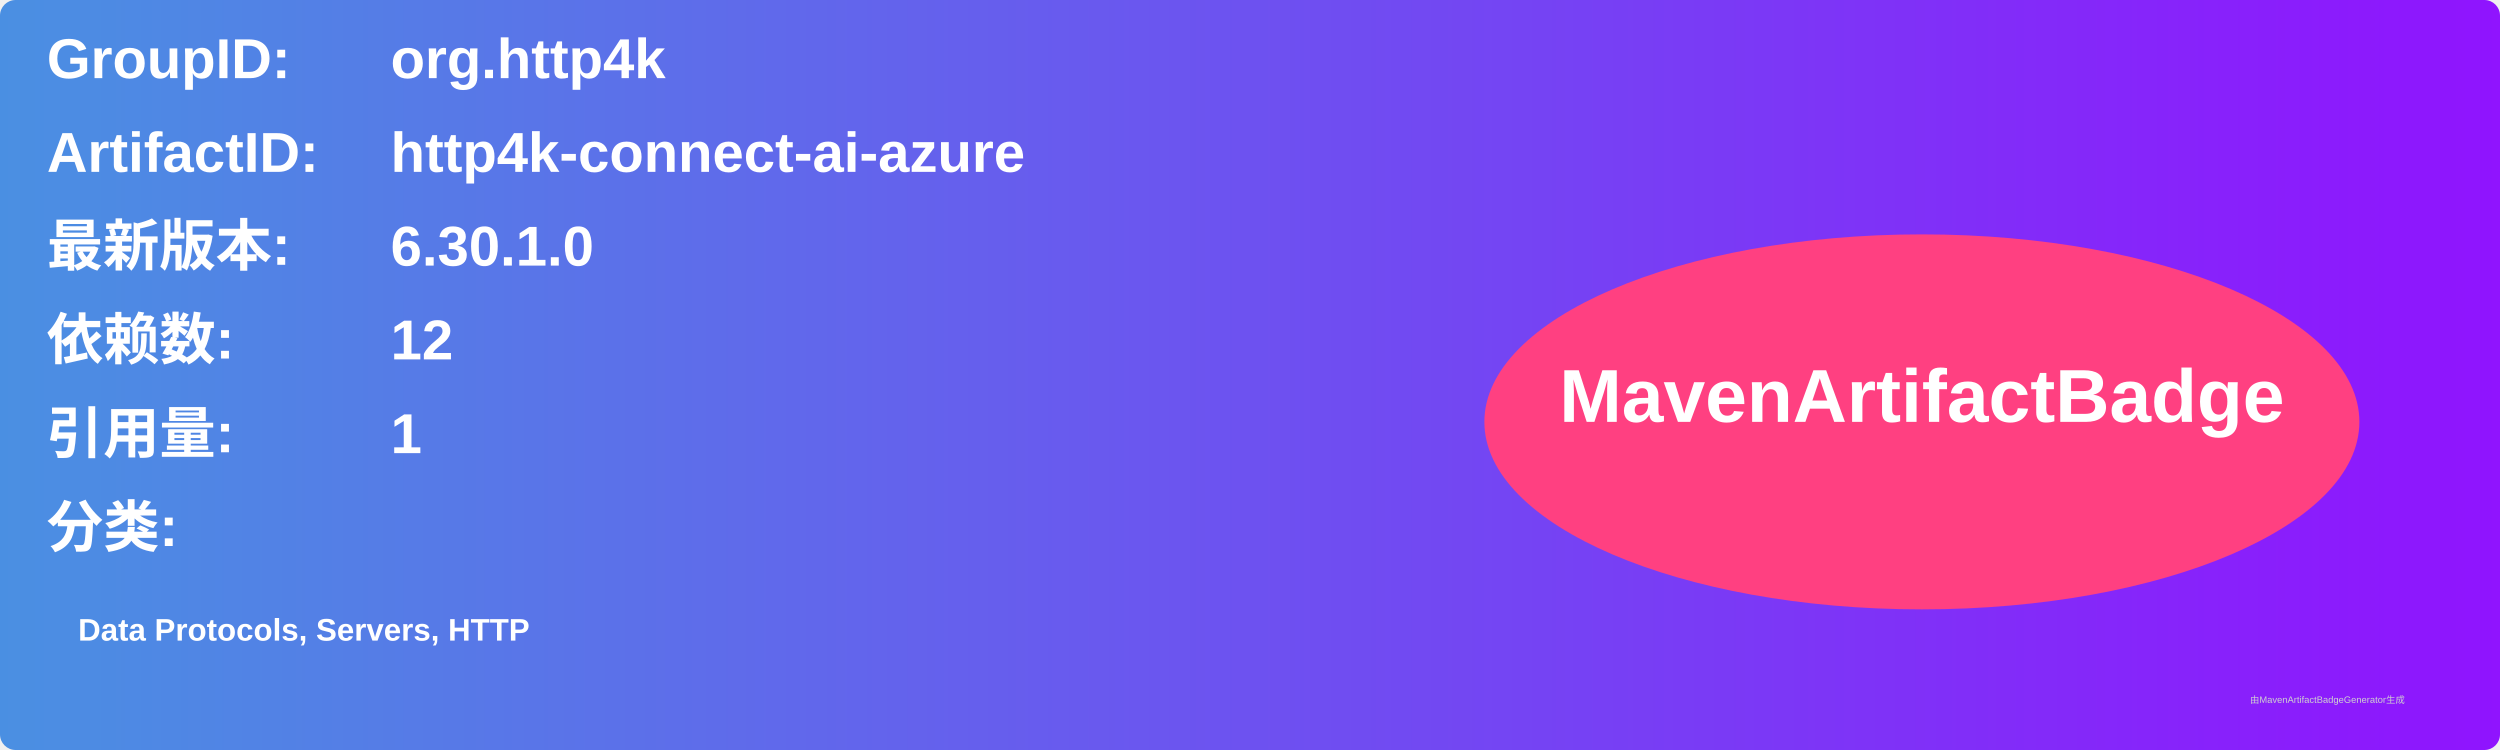
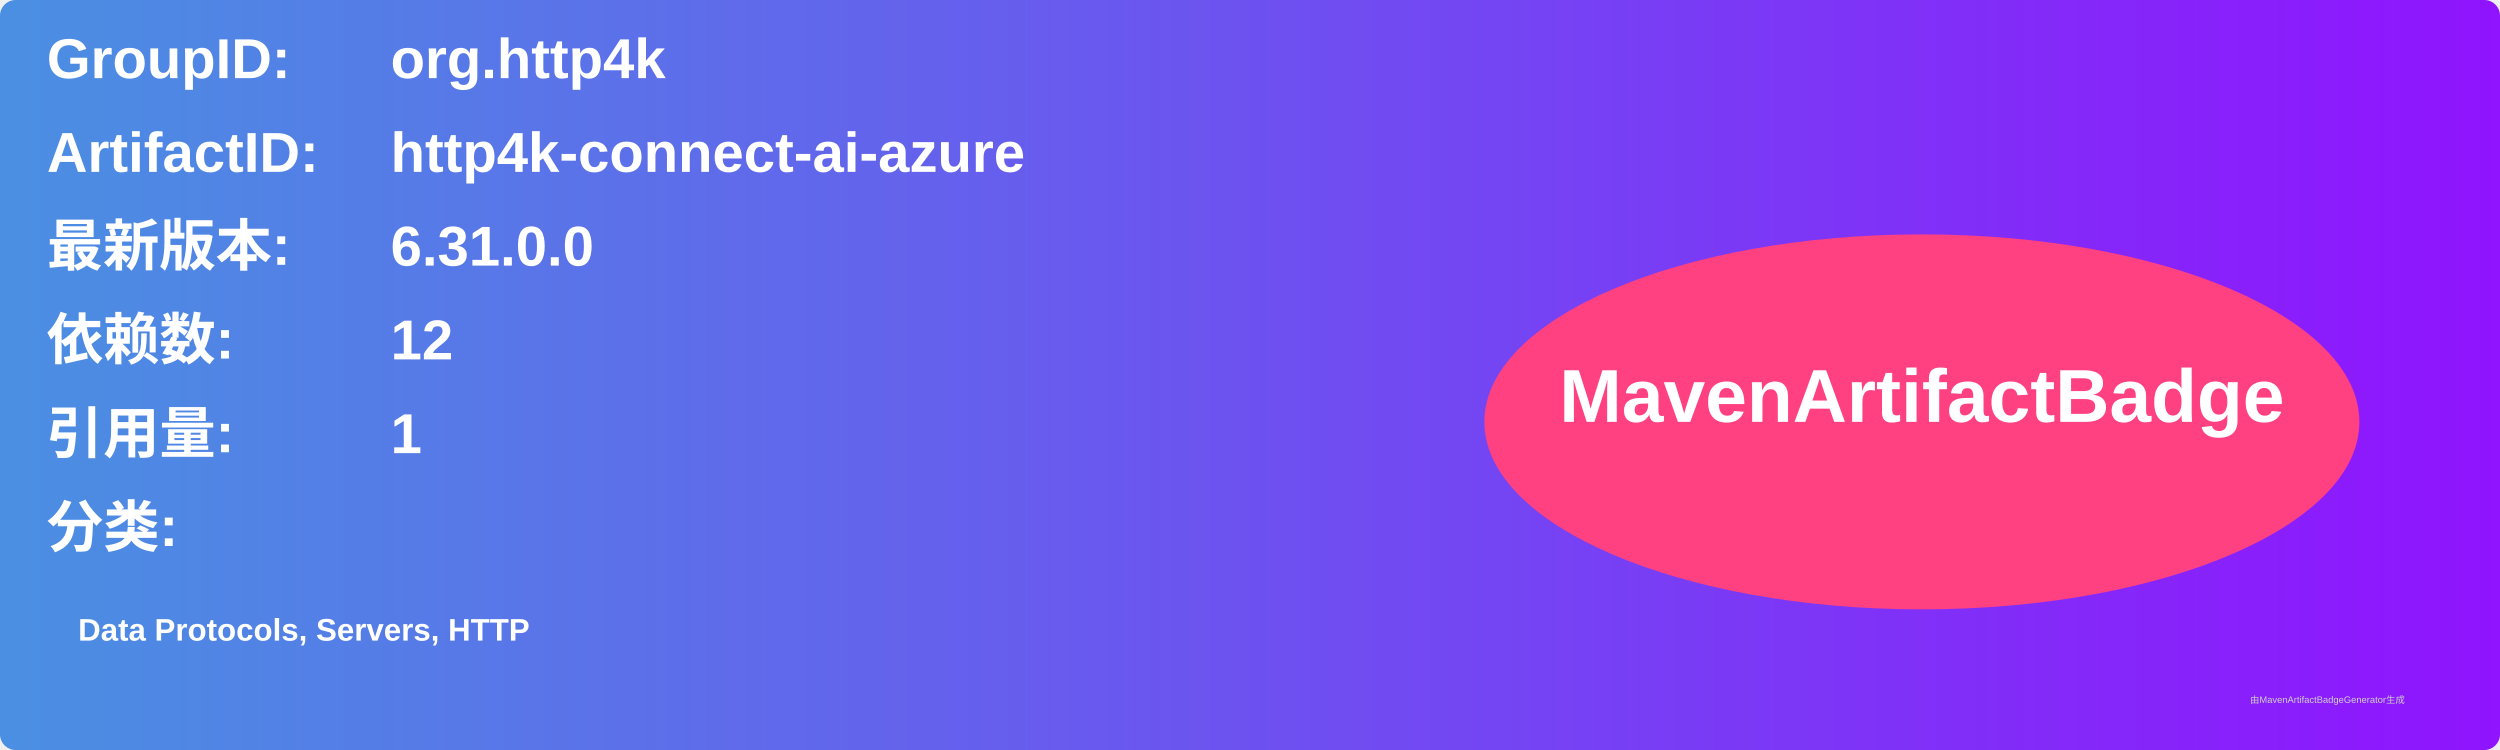
<svg xmlns="http://www.w3.org/2000/svg" width="800" height="240" viewBox="0 0 800 240">
  <linearGradient id="grad" x1="0%" y1="0%" x2="100%" y2="0%">
    <stop offset="0%" stop-color="#4a90e2" />
    <stop offset="100%" stop-color="#9013fe" />
  </linearGradient>
  <rect width="100%" height="100%" rx="5" ry="5" fill="url(#grad)" />
  <g transform="translate(15, 15)">
    <text x="0" y="10" font-family="Arial" font-size="18" fill="white" font-weight="bold" width="260">GroupID:</text>
    <text x="110" y="10" font-family="Arial" font-size="18" fill="white" font-weight="bold" width="460">org.http4k</text>
    <text x="0" y="40" font-family="Arial" font-size="18" fill="white" font-weight="bold" width="260">ArtifactID:</text>
    <text x="110" y="40" font-family="Arial" font-size="18" fill="white" font-weight="bold" width="460">http4k-connect-ai-azure</text>
    <text x="0" y="70" font-family="Arial" font-size="18" fill="white" font-weight="bold">最新版本:</text>
    <text x="110" y="70" font-family="Arial" font-size="18" fill="white" font-weight="bold">
-       <tspan font-weight="bold">6.30.1.0</tspan>
+       <tspan font-weight="bold">6.31.0.0</tspan>
    </text>
    <text x="0" y="100" font-family="Arial" font-size="18" fill="white" font-weight="bold">依赖数: </text>
    <text x="110" y="100" font-family="Arial" font-size="18" fill="white">
      <tspan font-weight="bold">12</tspan>
    </text>
    <text x="0" y="130" font-family="Arial" font-size="18" fill="white" font-weight="bold">引用量: </text>
    <text x="110" y="130" font-family="Arial" font-size="18" fill="white">
      <tspan font-weight="bold">1</tspan>
    </text>
    <text x="0" y="160" font-family="Arial" font-size="18" fill="white" font-weight="bold">分类:</text>
    <text x="10" y="190" font-family="Arial" font-size="10" fill="white">
      <tspan font-weight="bold">Data Protocols, Servers, HTTP</tspan>
    </text>
    <ellipse cx="600" cy="120" rx="140" ry="60" fill="#ff4081" />
    <text x="600" y="120" text-anchor="middle" font-family="Arial" font-size="24" fill="white" font-weight="bold">MavenArtifactBadge</text>
  </g>
  <text x="720" y="225" font-family="Arial" font-size="3" fill="#d0d0d0">由MavenArtifactBadgeGenerator生成</text>
</svg>
